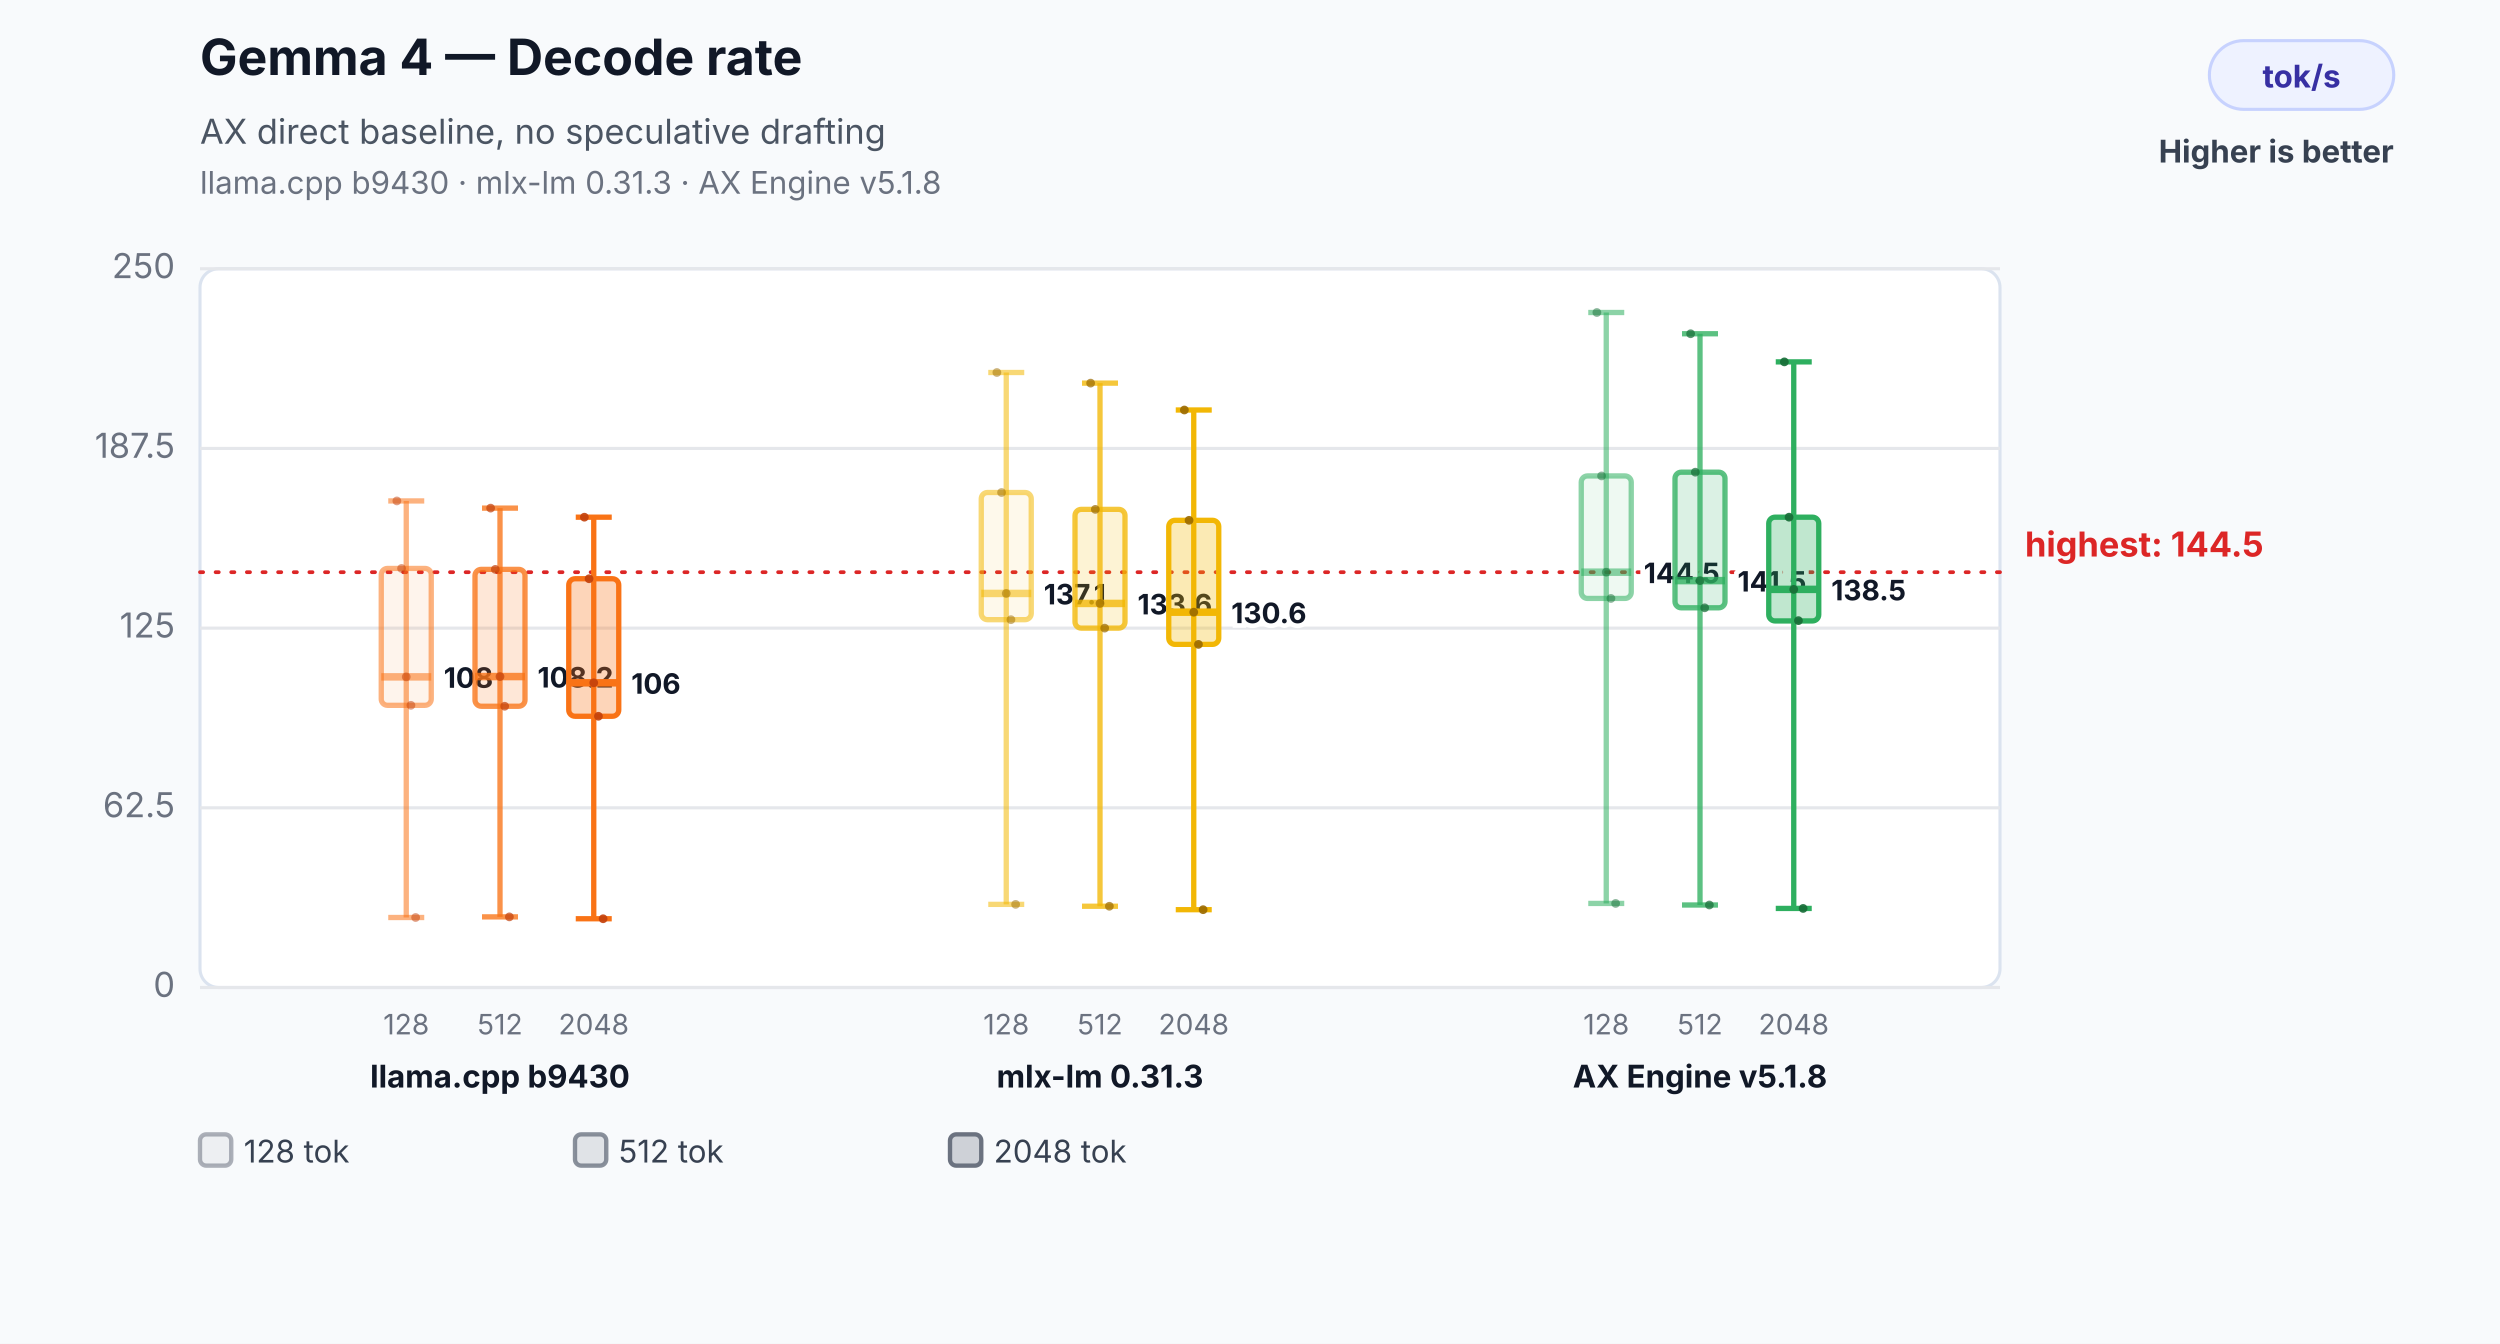
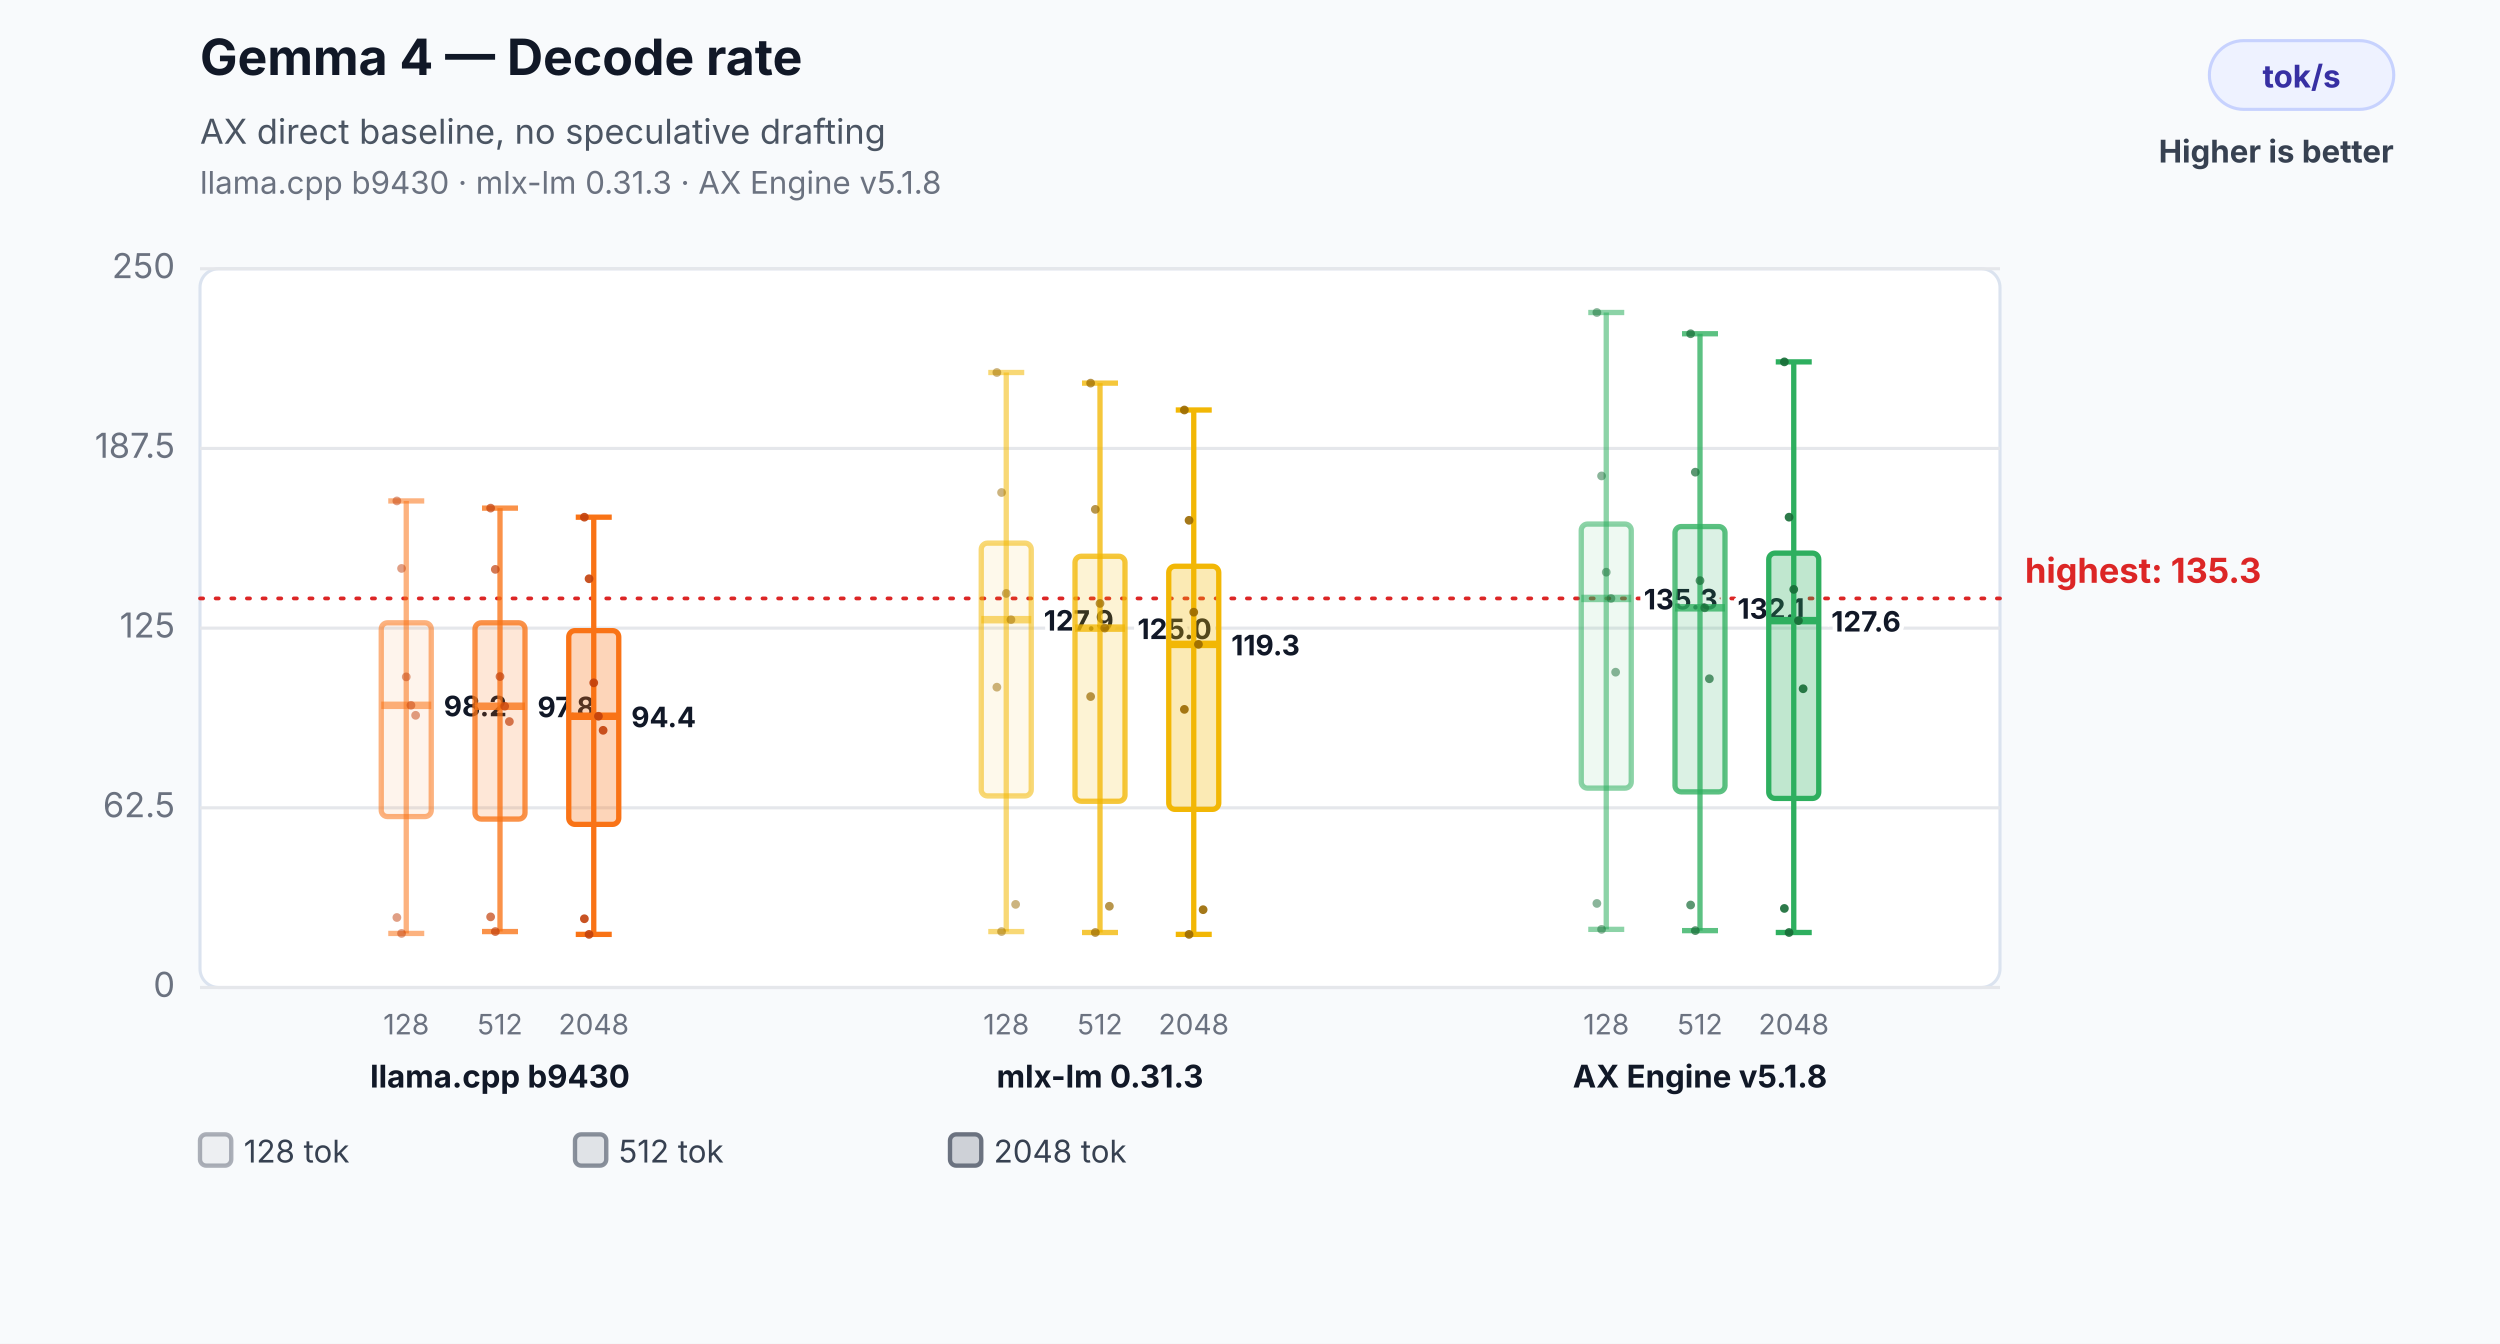
<svg xmlns="http://www.w3.org/2000/svg" width="800" height="430" viewBox="0 0 800 430" role="img" aria-labelledby="title desc">
  <rect width="800" height="430" fill="#f8fafc" />
  <text x="64" y="24" font-family="Inter,Segoe UI,Arial,sans-serif" font-size="16" font-weight="700" fill="#111827">Gemma 4 — Decode rate</text>
  <text x="64" y="46" font-family="Inter,Segoe UI,Arial,sans-serif" font-size="11" fill="#4b5563">AX direct baseline, no speculative drafting</text>
  <text x="64" y="62" font-family="Inter,Segoe UI,Arial,sans-serif" font-size="10" fill="#6b7280">llama.cpp b9430 · mlx-lm 0.31.3 · AX Engine v5.1.8</text>
  <rect x="707" y="13" width="59" height="22" rx="11" fill="#eef2ff" stroke="#c7d2fe" />
  <text x="736.5" y="28" text-anchor="middle" font-family="Inter,Segoe UI,Arial,sans-serif" font-size="10" font-weight="700" fill="#3730a3">tok/s</text>
  <text x="766" y="52" text-anchor="end" font-family="Inter,Segoe UI,Arial,sans-serif" font-size="10" font-weight="700" fill="#374151">Higher is better</text>
  <rect x="64" y="86" width="576" height="230" rx="6" fill="#ffffff" stroke="#dbe3ef" />
  <line x1="64" y1="316.0" x2="640" y2="316.0" stroke="#e5e7eb" stroke-width="1" />
  <text x="56" y="319.0" text-anchor="end" font-family="Inter,Segoe UI,Arial,sans-serif" font-size="11" fill="#6b7280">0</text>
  <line x1="64" y1="258.5" x2="640" y2="258.5" stroke="#e5e7eb" stroke-width="1" />
  <text x="56" y="261.5" text-anchor="end" font-family="Inter,Segoe UI,Arial,sans-serif" font-size="11" fill="#6b7280">62.5</text>
  <line x1="64" y1="201.0" x2="640" y2="201.0" stroke="#e5e7eb" stroke-width="1" />
  <text x="56" y="204.0" text-anchor="end" font-family="Inter,Segoe UI,Arial,sans-serif" font-size="11" fill="#6b7280">125</text>
  <line x1="64" y1="143.5" x2="640" y2="143.5" stroke="#e5e7eb" stroke-width="1" />
  <text x="56" y="146.5" text-anchor="end" font-family="Inter,Segoe UI,Arial,sans-serif" font-size="11" fill="#6b7280">187.5</text>
  <line x1="64" y1="86.0" x2="640" y2="86.0" stroke="#e5e7eb" stroke-width="1" />
  <text x="56" y="89.0" text-anchor="end" font-family="Inter,Segoe UI,Arial,sans-serif" font-size="11" fill="#6b7280">250</text>
-   <line x1="64" y1="183.1" x2="640" y2="183.1" stroke="#dc2626" stroke-width="1.2" stroke-dasharray="1 4" stroke-linecap="round" />
-   <text x="648" y="178.1" text-anchor="start" font-family="Inter,Segoe UI,Arial,sans-serif" font-size="11" font-weight="700" fill="#dc2626" data-label="highest median">highest: 144.5</text>
-   <line x1="130" y1="160.3" x2="130" y2="293.6" stroke="#f97316" stroke-opacity="0.55" stroke-width="1.7" />
+   <line x1="64" y1="191.5" x2="640" y2="191.5" stroke="#dc2626" stroke-width="1.2" stroke-dasharray="1 4" stroke-linecap="round" />
+   <text x="648" y="186.5" text-anchor="start" font-family="Inter,Segoe UI,Arial,sans-serif" font-size="11" font-weight="700" fill="#dc2626" data-label="highest median">highest: 135.3</text>
+   <line x1="130" y1="160.3" x2="130" y2="298.7" stroke="#f97316" stroke-opacity="0.55" stroke-width="1.7" />
  <line x1="124.24" y1="160.3" x2="135.76" y2="160.3" stroke="#f97316" stroke-opacity="0.55" stroke-width="1.7" />
-   <line x1="124.24" y1="293.6" x2="135.76" y2="293.6" stroke="#f97316" stroke-opacity="0.55" stroke-width="1.7" />
-   <rect x="122" y="181.9" width="16" height="43.8" rx="2" fill="#f97316" fill-opacity="0.08" stroke="#f97316" stroke-opacity="0.55" stroke-width="1.7" />
-   <line x1="122" y1="216.6" x2="138" y2="216.6" stroke="#f97316" stroke-opacity="0.55" stroke-width="2.4" />
-   <text x="142" y="220.1" text-anchor="start" font-family="Inter,Segoe UI,Arial,sans-serif" font-size="9" font-weight="700" fill="#111827" stroke="#ffffff" stroke-width="3" paint-order="stroke">108</text>
+   <line x1="124.24" y1="298.7" x2="135.76" y2="298.7" stroke="#f97316" stroke-opacity="0.55" stroke-width="1.7" />
+   <rect x="122" y="199.3" width="16" height="62.0" rx="2" fill="#f97316" fill-opacity="0.08" stroke="#f97316" stroke-opacity="0.55" stroke-width="1.7" />
+   <line x1="122" y1="225.7" x2="138" y2="225.7" stroke="#f97316" stroke-opacity="0.55" stroke-width="2.4" />
+   <text x="142" y="229.2" text-anchor="start" font-family="Inter,Segoe UI,Arial,sans-serif" font-size="9" font-weight="700" fill="#111827" stroke="#ffffff" stroke-width="3" paint-order="stroke">98.2</text>
  <text x="130" y="331" text-anchor="middle" font-family="Inter,Segoe UI,Arial,sans-serif" font-size="9" fill="#6b7280">128</text>
  <circle cx="127" cy="160.3" r="1.4" fill="#c2410c" fill-opacity="0.5" />
  <circle cx="128.5" cy="181.9" r="1.4" fill="#c2410c" fill-opacity="0.5" />
  <circle cx="130" cy="216.6" r="1.4" fill="#c2410c" fill-opacity="0.5" />
  <circle cx="131.5" cy="225.7" r="1.4" fill="#c2410c" fill-opacity="0.5" />
-   <circle cx="133" cy="293.6" r="1.4" fill="#c2410c" fill-opacity="0.5" />
-   <line x1="160" y1="162.6" x2="160" y2="293.4" stroke="#f97316" stroke-opacity="0.78" stroke-width="1.7" />
+   <circle cx="133" cy="228.9" r="1.4" fill="#c2410c" fill-opacity="0.5" />
+   <circle cx="127" cy="293.6" r="1.4" fill="#c2410c" fill-opacity="0.5" />
+   <circle cx="128.5" cy="298.7" r="1.4" fill="#c2410c" fill-opacity="0.5" />
+   <line x1="160" y1="162.6" x2="160" y2="298.1" stroke="#f97316" stroke-opacity="0.78" stroke-width="1.7" />
  <line x1="154.24" y1="162.6" x2="165.76" y2="162.6" stroke="#f97316" stroke-opacity="0.78" stroke-width="1.7" />
-   <line x1="154.24" y1="293.4" x2="165.76" y2="293.4" stroke="#f97316" stroke-opacity="0.78" stroke-width="1.7" />
-   <rect x="152" y="182.2" width="16" height="43.8" rx="2" fill="#f97316" fill-opacity="0.17" stroke="#f97316" stroke-opacity="0.78" stroke-width="1.7" />
-   <line x1="152" y1="216.5" x2="168" y2="216.5" stroke="#f97316" stroke-opacity="0.78" stroke-width="2.4" />
-   <text x="172" y="220.0" text-anchor="start" font-family="Inter,Segoe UI,Arial,sans-serif" font-size="9" font-weight="700" fill="#111827" stroke="#ffffff" stroke-width="3" paint-order="stroke">108.2</text>
+   <line x1="154.24" y1="298.1" x2="165.76" y2="298.1" stroke="#f97316" stroke-opacity="0.78" stroke-width="1.7" />
+   <rect x="152" y="199.3" width="16" height="62.8" rx="2" fill="#f97316" fill-opacity="0.17" stroke="#f97316" stroke-opacity="0.78" stroke-width="1.7" />
+   <line x1="152" y1="226.0" x2="168" y2="226.0" stroke="#f97316" stroke-opacity="0.78" stroke-width="2.4" />
+   <text x="172" y="229.5" text-anchor="start" font-family="Inter,Segoe UI,Arial,sans-serif" font-size="9" font-weight="700" fill="#111827" stroke="#ffffff" stroke-width="3" paint-order="stroke">97.8</text>
  <text x="160" y="331" text-anchor="middle" font-family="Inter,Segoe UI,Arial,sans-serif" font-size="9" fill="#6b7280">512</text>
  <circle cx="157" cy="162.6" r="1.4" fill="#c2410c" fill-opacity="0.7" />
  <circle cx="158.5" cy="182.2" r="1.4" fill="#c2410c" fill-opacity="0.7" />
  <circle cx="160" cy="216.5" r="1.4" fill="#c2410c" fill-opacity="0.7" />
  <circle cx="161.5" cy="226.0" r="1.4" fill="#c2410c" fill-opacity="0.7" />
-   <circle cx="163" cy="293.4" r="1.4" fill="#c2410c" fill-opacity="0.7" />
-   <line x1="190" y1="165.5" x2="190" y2="294.0" stroke="#f97316" stroke-opacity="1.0" stroke-width="1.7" />
+   <circle cx="163" cy="230.9" r="1.4" fill="#c2410c" fill-opacity="0.7" />
+   <circle cx="157" cy="293.4" r="1.4" fill="#c2410c" fill-opacity="0.7" />
+   <circle cx="158.5" cy="298.1" r="1.4" fill="#c2410c" fill-opacity="0.7" />
+   <line x1="190" y1="165.5" x2="190" y2="299.0" stroke="#f97316" stroke-opacity="1.0" stroke-width="1.7" />
  <line x1="184.24" y1="165.5" x2="195.76" y2="165.5" stroke="#f97316" stroke-opacity="1.0" stroke-width="1.7" />
-   <line x1="184.24" y1="294.0" x2="195.76" y2="294.0" stroke="#f97316" stroke-opacity="1.0" stroke-width="1.7" />
-   <rect x="182" y="185.2" width="16" height="44.0" rx="2" fill="#f97316" fill-opacity="0.3" stroke="#f97316" stroke-opacity="1.0" stroke-width="1.7" />
-   <line x1="182" y1="218.5" x2="198" y2="218.5" stroke="#f97316" stroke-opacity="1.0" stroke-width="2.4" />
-   <text x="202" y="222.0" text-anchor="start" font-family="Inter,Segoe UI,Arial,sans-serif" font-size="9" font-weight="700" fill="#111827" stroke="#ffffff" stroke-width="3" paint-order="stroke">106</text>
+   <line x1="184.24" y1="299.0" x2="195.76" y2="299.0" stroke="#f97316" stroke-opacity="1.0" stroke-width="1.7" />
+   <rect x="182" y="201.8" width="16" height="62.0" rx="2" fill="#f97316" fill-opacity="0.3" stroke="#f97316" stroke-opacity="1.0" stroke-width="1.7" />
+   <line x1="182" y1="229.2" x2="198" y2="229.2" stroke="#f97316" stroke-opacity="1.0" stroke-width="2.4" />
+   <text x="202" y="232.7" text-anchor="start" font-family="Inter,Segoe UI,Arial,sans-serif" font-size="9" font-weight="700" fill="#111827" stroke="#ffffff" stroke-width="3" paint-order="stroke">94.4</text>
  <text x="190" y="331" text-anchor="middle" font-family="Inter,Segoe UI,Arial,sans-serif" font-size="9" fill="#6b7280">2048</text>
  <circle cx="187" cy="165.5" r="1.4" fill="#c2410c" fill-opacity="0.9" />
  <circle cx="188.5" cy="185.2" r="1.4" fill="#c2410c" fill-opacity="0.9" />
  <circle cx="190" cy="218.5" r="1.4" fill="#c2410c" fill-opacity="0.9" />
  <circle cx="191.5" cy="229.2" r="1.4" fill="#c2410c" fill-opacity="0.9" />
-   <circle cx="193" cy="294.0" r="1.4" fill="#c2410c" fill-opacity="0.9" />
+   <circle cx="193" cy="233.7" r="1.4" fill="#c2410c" fill-opacity="0.9" />
+   <circle cx="187" cy="294.0" r="1.4" fill="#c2410c" fill-opacity="0.9" />
+   <circle cx="188.5" cy="299.0" r="1.4" fill="#c2410c" fill-opacity="0.9" />
  <text x="160" y="348" text-anchor="middle" font-family="Inter,Segoe UI,Arial,sans-serif" font-size="10" font-weight="700" fill="#111827">llama.cpp b9430</text>
-   <line x1="322" y1="119.2" x2="322" y2="289.4" stroke="#f2b705" stroke-opacity="0.55" stroke-width="1.7" />
+   <line x1="322" y1="119.2" x2="322" y2="298.1" stroke="#f2b705" stroke-opacity="0.55" stroke-width="1.7" />
  <line x1="316.24" y1="119.2" x2="327.76" y2="119.2" stroke="#f2b705" stroke-opacity="0.55" stroke-width="1.7" />
-   <line x1="316.24" y1="289.4" x2="327.76" y2="289.4" stroke="#f2b705" stroke-opacity="0.55" stroke-width="1.7" />
-   <rect x="314" y="157.6" width="16" height="40.7" rx="2" fill="#f2b705" fill-opacity="0.08" stroke="#f2b705" stroke-opacity="0.55" stroke-width="1.7" />
-   <line x1="314" y1="189.9" x2="330" y2="189.9" stroke="#f2b705" stroke-opacity="0.55" stroke-width="2.4" />
-   <text x="334" y="193.4" text-anchor="start" font-family="Inter,Segoe UI,Arial,sans-serif" font-size="9" font-weight="700" fill="#111827" stroke="#ffffff" stroke-width="3" paint-order="stroke">137.1</text>
+   <line x1="316.24" y1="298.1" x2="327.76" y2="298.1" stroke="#f2b705" stroke-opacity="0.55" stroke-width="1.7" />
+   <rect x="314" y="173.8" width="16" height="80.9" rx="2" fill="#f2b705" fill-opacity="0.08" stroke="#f2b705" stroke-opacity="0.55" stroke-width="1.7" />
+   <line x1="314" y1="198.3" x2="330" y2="198.3" stroke="#f2b705" stroke-opacity="0.55" stroke-width="2.4" />
+   <text x="334" y="201.8" text-anchor="start" font-family="Inter,Segoe UI,Arial,sans-serif" font-size="9" font-weight="700" fill="#111827" stroke="#ffffff" stroke-width="3" paint-order="stroke">127.9</text>
  <text x="322" y="331" text-anchor="middle" font-family="Inter,Segoe UI,Arial,sans-serif" font-size="9" fill="#6b7280">128</text>
  <circle cx="319" cy="119.2" r="1.4" fill="#9a6a00" fill-opacity="0.5" />
  <circle cx="320.5" cy="157.6" r="1.4" fill="#9a6a00" fill-opacity="0.5" />
  <circle cx="322" cy="189.9" r="1.4" fill="#9a6a00" fill-opacity="0.5" />
  <circle cx="323.5" cy="198.3" r="1.4" fill="#9a6a00" fill-opacity="0.5" />
  <circle cx="325" cy="289.4" r="1.4" fill="#9a6a00" fill-opacity="0.5" />
-   <line x1="352" y1="122.6" x2="352" y2="290.0" stroke="#f2b705" stroke-opacity="0.78" stroke-width="1.7" />
+   <circle cx="319" cy="219.9" r="1.4" fill="#9a6a00" fill-opacity="0.5" />
+   <circle cx="320.5" cy="298.1" r="1.4" fill="#9a6a00" fill-opacity="0.5" />
+   <line x1="352" y1="122.6" x2="352" y2="298.4" stroke="#f2b705" stroke-opacity="0.78" stroke-width="1.7" />
  <line x1="346.24" y1="122.6" x2="357.76" y2="122.6" stroke="#f2b705" stroke-opacity="0.78" stroke-width="1.7" />
-   <line x1="346.24" y1="290.0" x2="357.76" y2="290.0" stroke="#f2b705" stroke-opacity="0.78" stroke-width="1.7" />
-   <rect x="344" y="163.0" width="16" height="38.0" rx="2" fill="#f2b705" fill-opacity="0.17" stroke="#f2b705" stroke-opacity="0.78" stroke-width="1.7" />
-   <line x1="344" y1="193.1" x2="360" y2="193.1" stroke="#f2b705" stroke-opacity="0.78" stroke-width="2.4" />
-   <text x="364" y="196.6" text-anchor="start" font-family="Inter,Segoe UI,Arial,sans-serif" font-size="9" font-weight="700" fill="#111827" stroke="#ffffff" stroke-width="3" paint-order="stroke">133.6</text>
+   <line x1="346.24" y1="298.4" x2="357.76" y2="298.4" stroke="#f2b705" stroke-opacity="0.78" stroke-width="1.7" />
+   <rect x="344" y="178.0" width="16" height="78.4" rx="2" fill="#f2b705" fill-opacity="0.17" stroke="#f2b705" stroke-opacity="0.78" stroke-width="1.7" />
+   <line x1="344" y1="201.0" x2="360" y2="201.0" stroke="#f2b705" stroke-opacity="0.78" stroke-width="2.4" />
+   <text x="364" y="204.5" text-anchor="start" font-family="Inter,Segoe UI,Arial,sans-serif" font-size="9" font-weight="700" fill="#111827" stroke="#ffffff" stroke-width="3" paint-order="stroke">125.0</text>
  <text x="352" y="331" text-anchor="middle" font-family="Inter,Segoe UI,Arial,sans-serif" font-size="9" fill="#6b7280">512</text>
  <circle cx="349" cy="122.6" r="1.4" fill="#9a6a00" fill-opacity="0.7" />
  <circle cx="350.5" cy="163.0" r="1.4" fill="#9a6a00" fill-opacity="0.7" />
  <circle cx="352" cy="193.1" r="1.4" fill="#9a6a00" fill-opacity="0.7" />
  <circle cx="353.5" cy="201.0" r="1.4" fill="#9a6a00" fill-opacity="0.7" />
  <circle cx="355" cy="290.0" r="1.4" fill="#9a6a00" fill-opacity="0.7" />
-   <line x1="382" y1="131.2" x2="382" y2="291.1" stroke="#f2b705" stroke-opacity="1.0" stroke-width="1.7" />
+   <circle cx="349" cy="222.9" r="1.4" fill="#9a6a00" fill-opacity="0.7" />
+   <circle cx="350.5" cy="298.4" r="1.4" fill="#9a6a00" fill-opacity="0.7" />
+   <line x1="382" y1="131.2" x2="382" y2="299.0" stroke="#f2b705" stroke-opacity="1.0" stroke-width="1.7" />
  <line x1="376.24" y1="131.2" x2="387.76" y2="131.2" stroke="#f2b705" stroke-opacity="1.0" stroke-width="1.7" />
-   <line x1="376.24" y1="291.1" x2="387.76" y2="291.1" stroke="#f2b705" stroke-opacity="1.0" stroke-width="1.7" />
-   <rect x="374" y="166.5" width="16" height="39.7" rx="2" fill="#f2b705" fill-opacity="0.3" stroke="#f2b705" stroke-opacity="1.0" stroke-width="1.7" />
-   <line x1="374" y1="195.9" x2="390" y2="195.9" stroke="#f2b705" stroke-opacity="1.0" stroke-width="2.4" />
-   <text x="394" y="199.4" text-anchor="start" font-family="Inter,Segoe UI,Arial,sans-serif" font-size="9" font-weight="700" fill="#111827" stroke="#ffffff" stroke-width="3" paint-order="stroke">130.6</text>
+   <line x1="376.24" y1="299.0" x2="387.76" y2="299.0" stroke="#f2b705" stroke-opacity="1.0" stroke-width="1.7" />
+   <rect x="374" y="181.2" width="16" height="77.8" rx="2" fill="#f2b705" fill-opacity="0.3" stroke="#f2b705" stroke-opacity="1.0" stroke-width="1.7" />
+   <line x1="374" y1="206.2" x2="390" y2="206.2" stroke="#f2b705" stroke-opacity="1.0" stroke-width="2.4" />
+   <text x="394" y="209.7" text-anchor="start" font-family="Inter,Segoe UI,Arial,sans-serif" font-size="9" font-weight="700" fill="#111827" stroke="#ffffff" stroke-width="3" paint-order="stroke">119.3</text>
  <text x="382" y="331" text-anchor="middle" font-family="Inter,Segoe UI,Arial,sans-serif" font-size="9" fill="#6b7280">2048</text>
  <circle cx="379" cy="131.2" r="1.4" fill="#9a6a00" fill-opacity="0.9" />
  <circle cx="380.5" cy="166.5" r="1.4" fill="#9a6a00" fill-opacity="0.9" />
  <circle cx="382" cy="195.9" r="1.4" fill="#9a6a00" fill-opacity="0.9" />
  <circle cx="383.5" cy="206.2" r="1.4" fill="#9a6a00" fill-opacity="0.9" />
  <circle cx="385" cy="291.1" r="1.4" fill="#9a6a00" fill-opacity="0.9" />
+   <circle cx="379" cy="227.0" r="1.4" fill="#9a6a00" fill-opacity="0.9" />
+   <circle cx="380.5" cy="299.0" r="1.4" fill="#9a6a00" fill-opacity="0.9" />
  <text x="352" y="348" text-anchor="middle" font-family="Inter,Segoe UI,Arial,sans-serif" font-size="10" font-weight="700" fill="#111827">mlx-lm 0.31.3</text>
-   <line x1="514" y1="100.0" x2="514" y2="289.1" stroke="#2eaf5f" stroke-opacity="0.55" stroke-width="1.7" />
+   <line x1="514" y1="100.0" x2="514" y2="297.4" stroke="#2eaf5f" stroke-opacity="0.55" stroke-width="1.7" />
  <line x1="508.24" y1="100.0" x2="519.76" y2="100.0" stroke="#2eaf5f" stroke-opacity="0.55" stroke-width="1.7" />
-   <line x1="508.24" y1="289.1" x2="519.76" y2="289.1" stroke="#2eaf5f" stroke-opacity="0.55" stroke-width="1.7" />
-   <rect x="506" y="152.3" width="16" height="39.2" rx="2" fill="#2eaf5f" fill-opacity="0.08" stroke="#2eaf5f" stroke-opacity="0.55" stroke-width="1.7" />
-   <line x1="506" y1="183.1" x2="522" y2="183.1" stroke="#2eaf5f" stroke-opacity="0.55" stroke-width="2.4" />
-   <text x="526" y="186.6" text-anchor="start" font-family="Inter,Segoe UI,Arial,sans-serif" font-size="9" font-weight="700" fill="#111827" stroke="#ffffff" stroke-width="3" paint-order="stroke">144.5</text>
+   <line x1="508.24" y1="297.4" x2="519.76" y2="297.4" stroke="#2eaf5f" stroke-opacity="0.55" stroke-width="1.7" />
+   <rect x="506" y="167.7" width="16" height="84.5" rx="2" fill="#2eaf5f" fill-opacity="0.08" stroke="#2eaf5f" stroke-opacity="0.55" stroke-width="1.7" />
+   <line x1="506" y1="191.5" x2="522" y2="191.5" stroke="#2eaf5f" stroke-opacity="0.55" stroke-width="2.4" />
+   <text x="526" y="195.0" text-anchor="start" font-family="Inter,Segoe UI,Arial,sans-serif" font-size="9" font-weight="700" fill="#111827" stroke="#ffffff" stroke-width="3" paint-order="stroke">135.3</text>
  <text x="514" y="331" text-anchor="middle" font-family="Inter,Segoe UI,Arial,sans-serif" font-size="9" fill="#6b7280">128</text>
  <circle cx="511" cy="100.0" r="1.4" fill="#176c37" fill-opacity="0.5" />
  <circle cx="512.5" cy="152.3" r="1.4" fill="#176c37" fill-opacity="0.5" />
  <circle cx="514" cy="183.1" r="1.4" fill="#176c37" fill-opacity="0.5" />
  <circle cx="515.5" cy="191.5" r="1.4" fill="#176c37" fill-opacity="0.5" />
-   <circle cx="517" cy="289.1" r="1.4" fill="#176c37" fill-opacity="0.5" />
-   <line x1="544" y1="106.8" x2="544" y2="289.6" stroke="#2eaf5f" stroke-opacity="0.78" stroke-width="1.7" />
+   <circle cx="517" cy="215.1" r="1.4" fill="#176c37" fill-opacity="0.5" />
+   <circle cx="511" cy="289.1" r="1.4" fill="#176c37" fill-opacity="0.5" />
+   <circle cx="512.5" cy="297.4" r="1.4" fill="#176c37" fill-opacity="0.5" />
+   <line x1="544" y1="106.8" x2="544" y2="297.8" stroke="#2eaf5f" stroke-opacity="0.78" stroke-width="1.7" />
  <line x1="538.24" y1="106.8" x2="549.76" y2="106.8" stroke="#2eaf5f" stroke-opacity="0.78" stroke-width="1.7" />
-   <line x1="538.24" y1="289.6" x2="549.76" y2="289.6" stroke="#2eaf5f" stroke-opacity="0.78" stroke-width="1.7" />
-   <rect x="536" y="151.1" width="16" height="43.4" rx="2" fill="#2eaf5f" fill-opacity="0.17" stroke="#2eaf5f" stroke-opacity="0.78" stroke-width="1.7" />
-   <line x1="536" y1="185.8" x2="552" y2="185.8" stroke="#2eaf5f" stroke-opacity="0.78" stroke-width="2.4" />
-   <text x="556" y="189.3" text-anchor="start" font-family="Inter,Segoe UI,Arial,sans-serif" font-size="9" font-weight="700" fill="#111827" stroke="#ffffff" stroke-width="3" paint-order="stroke">141.5</text>
+   <line x1="538.24" y1="297.8" x2="549.76" y2="297.8" stroke="#2eaf5f" stroke-opacity="0.78" stroke-width="1.7" />
+   <rect x="536" y="168.5" width="16" height="84.9" rx="2" fill="#2eaf5f" fill-opacity="0.17" stroke="#2eaf5f" stroke-opacity="0.78" stroke-width="1.7" />
+   <line x1="536" y1="194.5" x2="552" y2="194.5" stroke="#2eaf5f" stroke-opacity="0.78" stroke-width="2.4" />
+   <text x="556" y="198.0" text-anchor="start" font-family="Inter,Segoe UI,Arial,sans-serif" font-size="9" font-weight="700" fill="#111827" stroke="#ffffff" stroke-width="3" paint-order="stroke">132.1</text>
  <text x="544" y="331" text-anchor="middle" font-family="Inter,Segoe UI,Arial,sans-serif" font-size="9" fill="#6b7280">512</text>
  <circle cx="541" cy="106.8" r="1.4" fill="#176c37" fill-opacity="0.7" />
  <circle cx="542.5" cy="151.1" r="1.4" fill="#176c37" fill-opacity="0.7" />
  <circle cx="544" cy="185.8" r="1.4" fill="#176c37" fill-opacity="0.7" />
  <circle cx="545.5" cy="194.5" r="1.4" fill="#176c37" fill-opacity="0.7" />
-   <circle cx="547" cy="289.6" r="1.4" fill="#176c37" fill-opacity="0.7" />
-   <line x1="574" y1="115.8" x2="574" y2="290.7" stroke="#2eaf5f" stroke-opacity="1.0" stroke-width="1.7" />
+   <circle cx="547" cy="217.2" r="1.4" fill="#176c37" fill-opacity="0.7" />
+   <circle cx="541" cy="289.6" r="1.4" fill="#176c37" fill-opacity="0.7" />
+   <circle cx="542.5" cy="297.8" r="1.4" fill="#176c37" fill-opacity="0.7" />
+   <line x1="574" y1="115.8" x2="574" y2="298.4" stroke="#2eaf5f" stroke-opacity="1.0" stroke-width="1.7" />
  <line x1="568.24" y1="115.8" x2="579.76" y2="115.8" stroke="#2eaf5f" stroke-opacity="1.0" stroke-width="1.7" />
-   <line x1="568.24" y1="290.7" x2="579.76" y2="290.7" stroke="#2eaf5f" stroke-opacity="1.0" stroke-width="1.7" />
-   <rect x="566" y="165.5" width="16" height="33.2" rx="2" fill="#2eaf5f" fill-opacity="0.3" stroke="#2eaf5f" stroke-opacity="1.0" stroke-width="1.7" />
-   <line x1="566" y1="188.6" x2="582" y2="188.6" stroke="#2eaf5f" stroke-opacity="1.0" stroke-width="2.4" />
-   <text x="586" y="192.1" text-anchor="start" font-family="Inter,Segoe UI,Arial,sans-serif" font-size="9" font-weight="700" fill="#111827" stroke="#ffffff" stroke-width="3" paint-order="stroke">138.5</text>
+   <line x1="568.24" y1="298.4" x2="579.76" y2="298.4" stroke="#2eaf5f" stroke-opacity="1.0" stroke-width="1.7" />
+   <rect x="566" y="177.0" width="16" height="78.5" rx="2" fill="#2eaf5f" fill-opacity="0.3" stroke="#2eaf5f" stroke-opacity="1.0" stroke-width="1.7" />
+   <line x1="566" y1="198.6" x2="582" y2="198.6" stroke="#2eaf5f" stroke-opacity="1.0" stroke-width="2.4" />
+   <text x="586" y="202.1" text-anchor="start" font-family="Inter,Segoe UI,Arial,sans-serif" font-size="9" font-weight="700" fill="#111827" stroke="#ffffff" stroke-width="3" paint-order="stroke">127.6</text>
  <text x="574" y="331" text-anchor="middle" font-family="Inter,Segoe UI,Arial,sans-serif" font-size="9" fill="#6b7280">2048</text>
  <circle cx="571" cy="115.8" r="1.4" fill="#176c37" fill-opacity="0.9" />
  <circle cx="572.5" cy="165.5" r="1.4" fill="#176c37" fill-opacity="0.9" />
  <circle cx="574" cy="188.6" r="1.4" fill="#176c37" fill-opacity="0.9" />
  <circle cx="575.5" cy="198.6" r="1.4" fill="#176c37" fill-opacity="0.9" />
-   <circle cx="577" cy="290.7" r="1.4" fill="#176c37" fill-opacity="0.9" />
+   <circle cx="577" cy="220.4" r="1.4" fill="#176c37" fill-opacity="0.9" />
+   <circle cx="571" cy="290.7" r="1.4" fill="#176c37" fill-opacity="0.9" />
+   <circle cx="572.5" cy="298.4" r="1.4" fill="#176c37" fill-opacity="0.9" />
  <text x="544" y="348" text-anchor="middle" font-family="Inter,Segoe UI,Arial,sans-serif" font-size="10" font-weight="700" fill="#111827">AX Engine v5.1.8</text>
  <rect x="64" y="363" width="10" height="10" rx="2" fill="#6b7280" fill-opacity="0.08" stroke="#6b7280" stroke-opacity="0.55" stroke-width="1.4" />
  <text x="78" y="372" font-family="Inter,Segoe UI,Arial,sans-serif" font-size="10" fill="#374151">128 tok</text>
  <rect x="184" y="363" width="10" height="10" rx="2" fill="#6b7280" fill-opacity="0.17" stroke="#6b7280" stroke-opacity="0.78" stroke-width="1.4" />
  <text x="198" y="372" font-family="Inter,Segoe UI,Arial,sans-serif" font-size="10" fill="#374151">512 tok</text>
  <rect x="304" y="363" width="10" height="10" rx="2" fill="#6b7280" fill-opacity="0.3" stroke="#6b7280" stroke-opacity="1.0" stroke-width="1.4" />
  <text x="318" y="372" font-family="Inter,Segoe UI,Arial,sans-serif" font-size="10" fill="#374151">2048 tok</text>
</svg>
